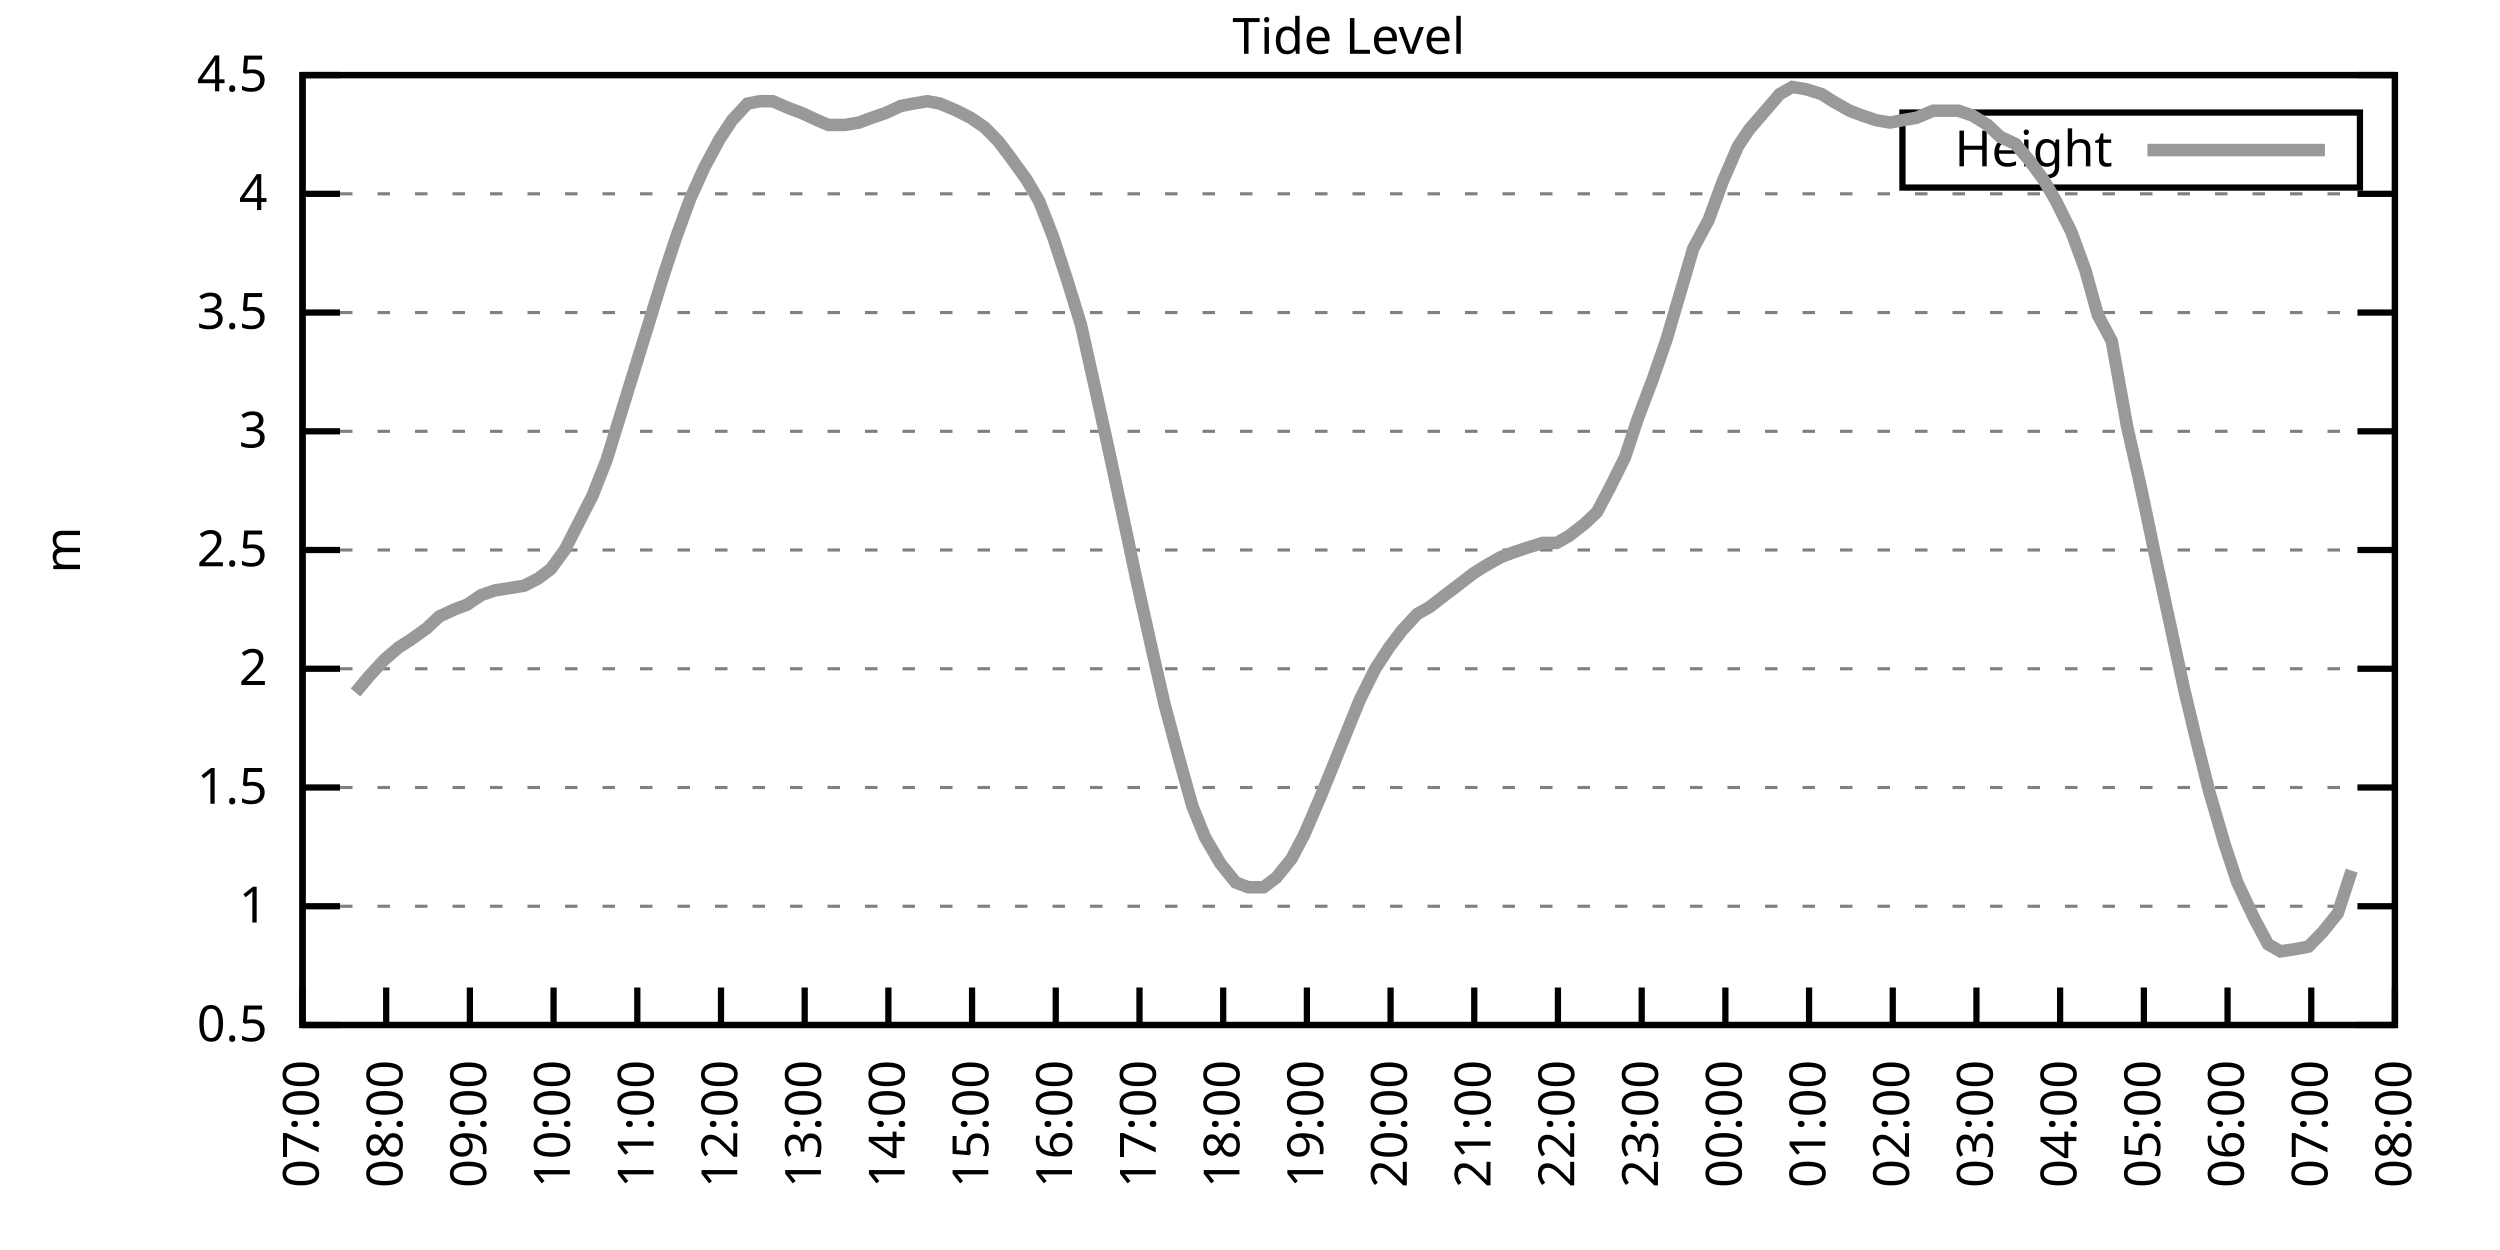
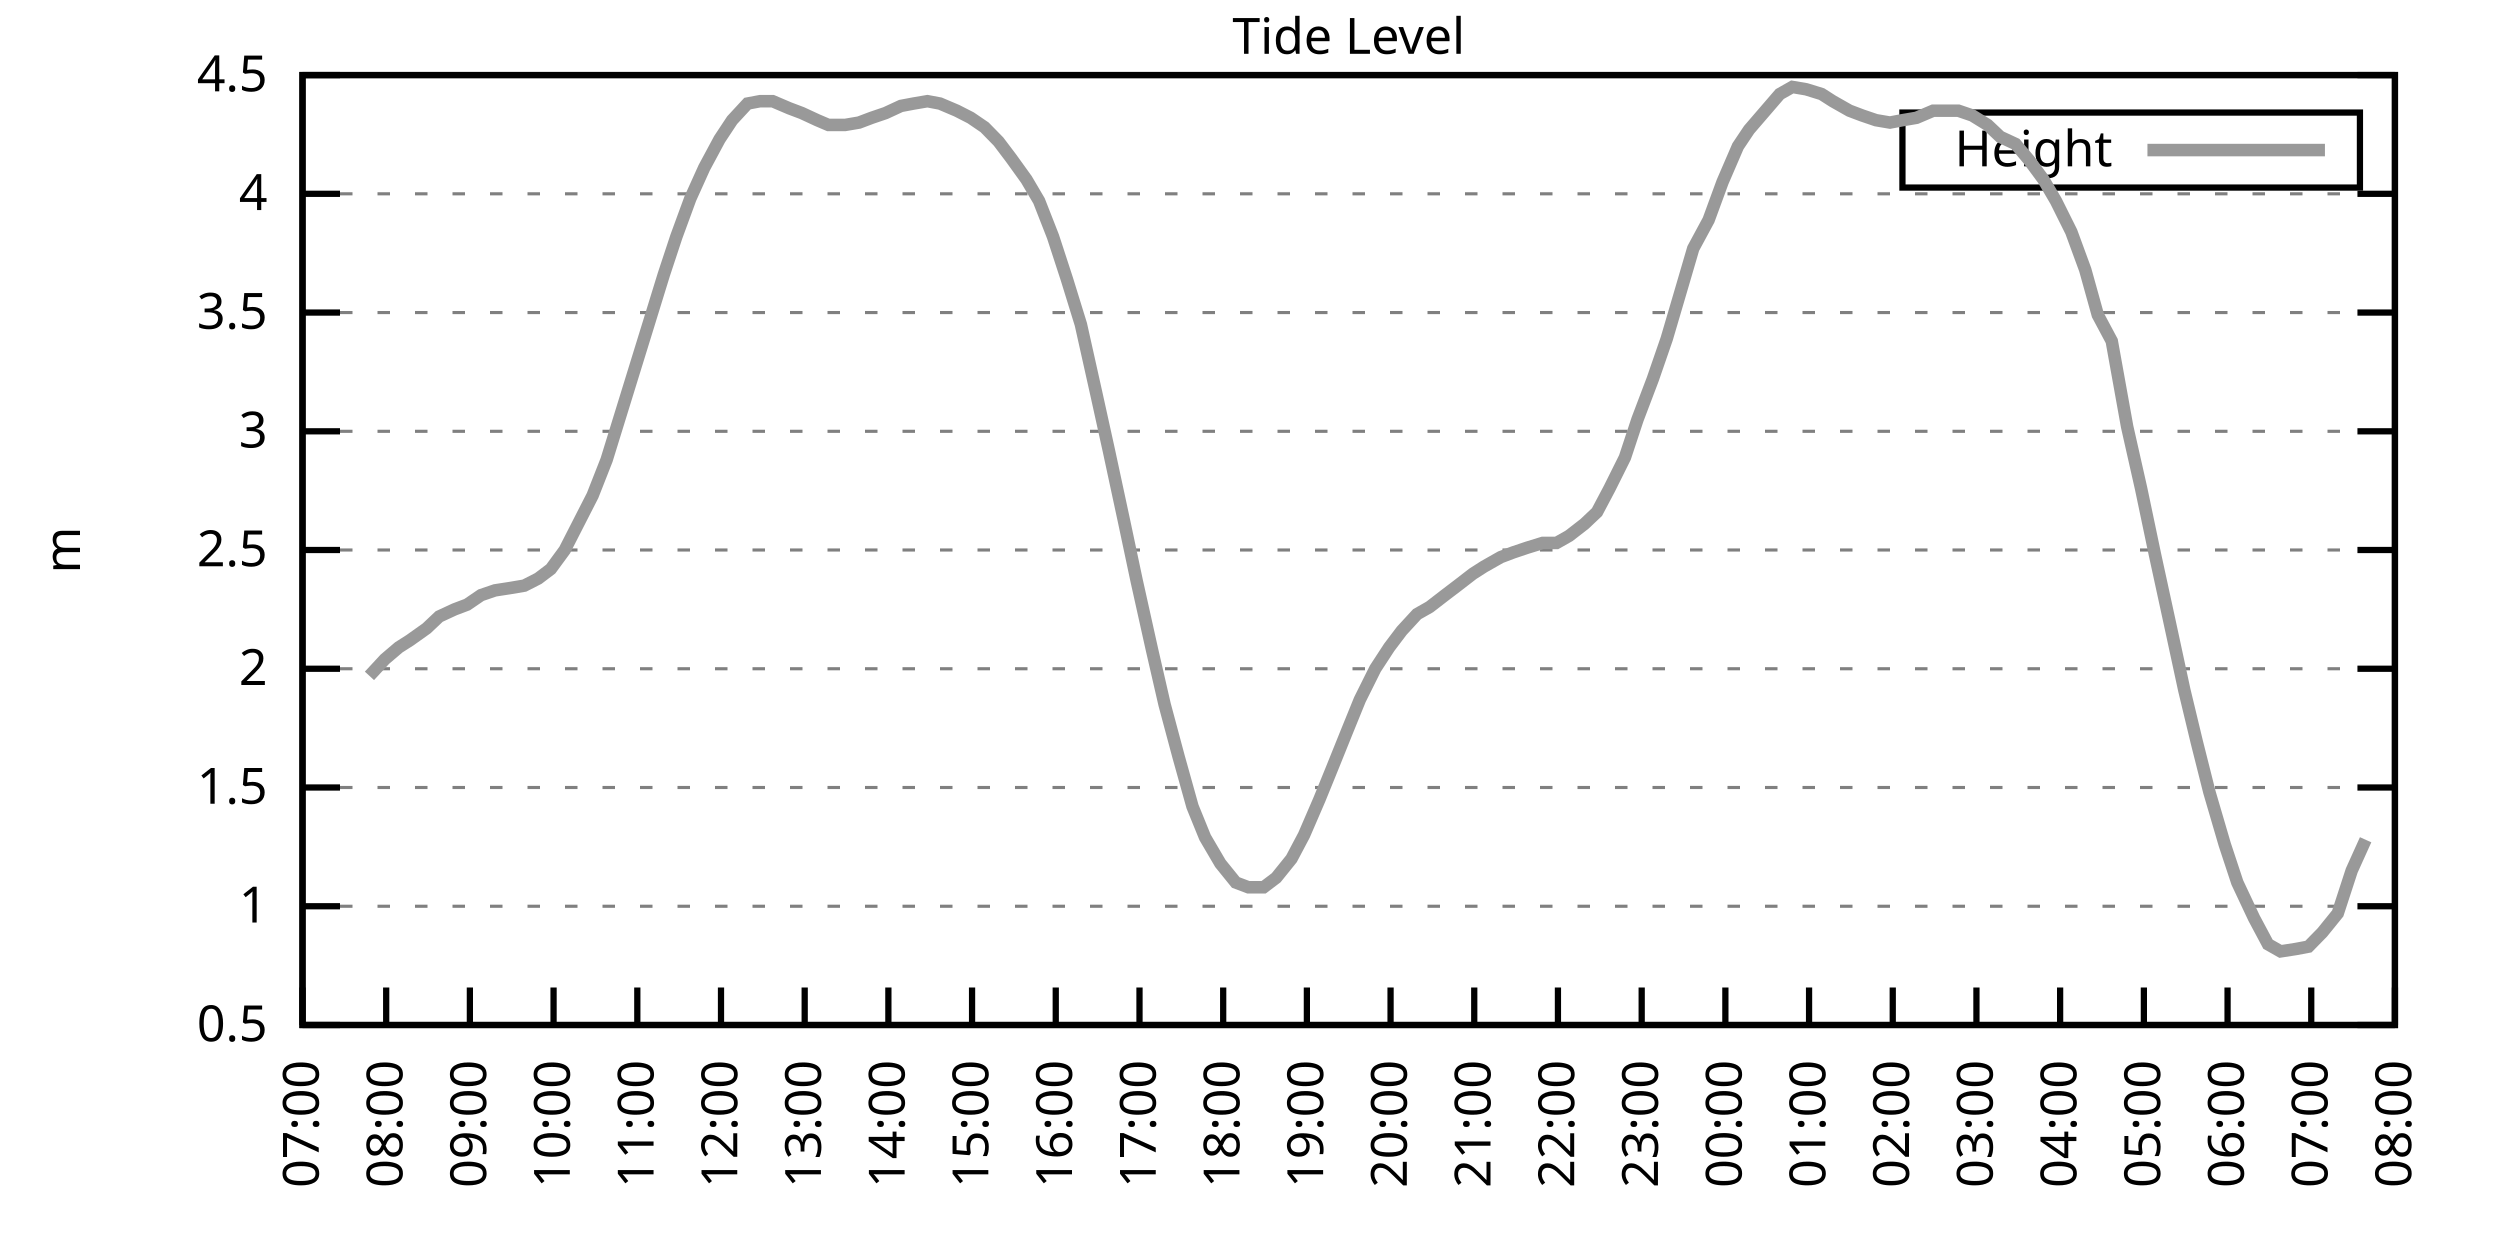
<svg xmlns="http://www.w3.org/2000/svg" xmlns:xlink="http://www.w3.org/1999/xlink" width="400" height="200" viewBox="0 0 400 200">
  <g id="gnuplot_canvas">
    <rect x="0" y="0" width="400" height="200" fill="none" />
    <defs>
      <circle id="gpDot" r="0.5" stroke-width="0.5" stroke="currentColor" />
      <path id="gpPt0" stroke-width="0.333" stroke="currentColor" d="M-1,0 h2 M0,-1 v2" />
      <path id="gpPt1" stroke-width="0.333" stroke="currentColor" d="M-1,-1 L1,1 M1,-1 L-1,1" />
      <path id="gpPt2" stroke-width="0.333" stroke="currentColor" d="M-1,0 L1,0 M0,-1 L0,1 M-1,-1 L1,1 M-1,1 L1,-1" />
      <rect id="gpPt3" stroke-width="0.333" stroke="currentColor" x="-1" y="-1" width="2" height="2" />
      <rect id="gpPt4" stroke-width="0.333" stroke="currentColor" fill="currentColor" x="-1" y="-1" width="2" height="2" />
      <circle id="gpPt5" stroke-width="0.333" stroke="currentColor" cx="0" cy="0" r="1" />
      <use xlink:href="#gpPt5" id="gpPt6" fill="currentColor" stroke="none" />
      <path id="gpPt7" stroke-width="0.333" stroke="currentColor" d="M0,-1.33 L-1.33,0.67 L1.33,0.67 z" />
      <use xlink:href="#gpPt7" id="gpPt8" fill="currentColor" stroke="none" />
      <use xlink:href="#gpPt7" id="gpPt9" stroke="currentColor" transform="rotate(180)" />
      <use xlink:href="#gpPt9" id="gpPt10" fill="currentColor" stroke="none" />
      <use xlink:href="#gpPt3" id="gpPt11" stroke="currentColor" transform="rotate(45)" />
      <use xlink:href="#gpPt11" id="gpPt12" fill="currentColor" stroke="none" />
      <path id="gpPt13" stroke-width="0.333" stroke="currentColor" d="M0,1.330 L1.265,0.411 L0.782,-1.067 L-0.782,-1.076 L-1.265,0.411 z" />
      <use xlink:href="#gpPt13" id="gpPt14" fill="currentColor" stroke="none" />
      <filter id="textbox" filterUnits="objectBoundingBox" x="0" y="0" height="1" width="1">
        <feFlood flood-color="white" flood-opacity="1" result="bgnd" />
        <feComposite in="SourceGraphic" in2="bgnd" operator="atop" />
      </filter>
      <filter id="greybox" filterUnits="objectBoundingBox" x="0" y="0" height="1" width="1">
        <feFlood flood-color="lightgrey" flood-opacity="1" result="grey" />
        <feComposite in="SourceGraphic" in2="grey" operator="atop" />
      </filter>
    </defs>
    <g fill="none" color="white" stroke="currentColor" stroke-width="1.00" stroke-linecap="butt" stroke-linejoin="miter">
</g>
    <g fill="none" color="black" stroke="currentColor" stroke-width="1.00" stroke-linecap="butt" stroke-linejoin="miter">
      <g stroke="none" shape-rendering="crispEdges">
        <polygon fill="rgb(255, 255, 255)" points="48.40,164.00 383.18,164.00 383.18,12.02 48.40,12.02 " />
      </g>
    </g>
    <g fill="none" color="black" stroke="currentColor" stroke-width="1.00" stroke-linecap="butt" stroke-linejoin="miter">
</g>
    <g fill="none" color="black" stroke="black" stroke-width="0.50" stroke-linecap="butt" stroke-linejoin="miter">
</g>
    <g fill="none" color="gray" stroke="currentColor" stroke-width="0.50" stroke-linecap="butt" stroke-linejoin="miter">
      <path stroke="gray" stroke-dasharray="2,4" class="gridline" d="M48.40,164.00 L383.19,164.00  " />
    </g>
    <g fill="none" color="gray" stroke="gray" stroke-width="1.00" stroke-linecap="butt" stroke-linejoin="miter">
</g>
    <g fill="none" color="black" stroke="currentColor" stroke-width="1.00" stroke-linecap="butt" stroke-linejoin="miter">
      <path stroke="black" d="M48.40,164.00 L54.40,164.00 M383.19,164.00 L377.19,164.00  " />
      <g transform="translate(42.80,166.60)" stroke="none" fill="black" font-family="Sans" font-size="8.00" text-anchor="end">
        <text>
          <tspan font-family="Sans"> 0.5</tspan>
        </text>
      </g>
    </g>
    <g fill="none" color="black" stroke="currentColor" stroke-width="1.00" stroke-linecap="butt" stroke-linejoin="miter">
</g>
    <g fill="none" color="black" stroke="black" stroke-width="0.50" stroke-linecap="butt" stroke-linejoin="miter">
</g>
    <g fill="none" color="gray" stroke="currentColor" stroke-width="0.50" stroke-linecap="butt" stroke-linejoin="miter">
      <path stroke="gray" stroke-dasharray="2,4" class="gridline" d="M48.40,145.00 L383.19,145.00  " />
    </g>
    <g fill="none" color="gray" stroke="gray" stroke-width="1.00" stroke-linecap="butt" stroke-linejoin="miter">
</g>
    <g fill="none" color="black" stroke="currentColor" stroke-width="1.00" stroke-linecap="butt" stroke-linejoin="miter">
      <path stroke="black" d="M48.40,145.00 L54.40,145.00 M383.19,145.00 L377.19,145.00  " />
      <g transform="translate(42.80,147.60)" stroke="none" fill="black" font-family="Sans" font-size="8.00" text-anchor="end">
        <text>
          <tspan font-family="Sans"> 1</tspan>
        </text>
      </g>
    </g>
    <g fill="none" color="black" stroke="currentColor" stroke-width="1.00" stroke-linecap="butt" stroke-linejoin="miter">
</g>
    <g fill="none" color="black" stroke="black" stroke-width="0.50" stroke-linecap="butt" stroke-linejoin="miter">
</g>
    <g fill="none" color="gray" stroke="currentColor" stroke-width="0.50" stroke-linecap="butt" stroke-linejoin="miter">
      <path stroke="gray" stroke-dasharray="2,4" class="gridline" d="M48.40,126.00 L383.19,126.00  " />
    </g>
    <g fill="none" color="gray" stroke="gray" stroke-width="1.00" stroke-linecap="butt" stroke-linejoin="miter">
</g>
    <g fill="none" color="black" stroke="currentColor" stroke-width="1.00" stroke-linecap="butt" stroke-linejoin="miter">
      <path stroke="black" d="M48.40,126.00 L54.40,126.00 M383.19,126.00 L377.19,126.00  " />
      <g transform="translate(42.80,128.60)" stroke="none" fill="black" font-family="Sans" font-size="8.00" text-anchor="end">
        <text>
          <tspan font-family="Sans"> 1.5</tspan>
        </text>
      </g>
    </g>
    <g fill="none" color="black" stroke="currentColor" stroke-width="1.00" stroke-linecap="butt" stroke-linejoin="miter">
</g>
    <g fill="none" color="black" stroke="black" stroke-width="0.50" stroke-linecap="butt" stroke-linejoin="miter">
</g>
    <g fill="none" color="gray" stroke="currentColor" stroke-width="0.50" stroke-linecap="butt" stroke-linejoin="miter">
      <path stroke="gray" stroke-dasharray="2,4" class="gridline" d="M48.40,107.00 L383.19,107.00  " />
    </g>
    <g fill="none" color="gray" stroke="gray" stroke-width="1.00" stroke-linecap="butt" stroke-linejoin="miter">
</g>
    <g fill="none" color="black" stroke="currentColor" stroke-width="1.00" stroke-linecap="butt" stroke-linejoin="miter">
      <path stroke="black" d="M48.40,107.00 L54.40,107.00 M383.19,107.00 L377.19,107.00  " />
      <g transform="translate(42.80,109.60)" stroke="none" fill="black" font-family="Sans" font-size="8.00" text-anchor="end">
        <text>
          <tspan font-family="Sans"> 2</tspan>
        </text>
      </g>
    </g>
    <g fill="none" color="black" stroke="currentColor" stroke-width="1.00" stroke-linecap="butt" stroke-linejoin="miter">
</g>
    <g fill="none" color="black" stroke="black" stroke-width="0.50" stroke-linecap="butt" stroke-linejoin="miter">
</g>
    <g fill="none" color="gray" stroke="currentColor" stroke-width="0.50" stroke-linecap="butt" stroke-linejoin="miter">
      <path stroke="gray" stroke-dasharray="2,4" class="gridline" d="M48.40,88.00 L383.19,88.00  " />
    </g>
    <g fill="none" color="gray" stroke="gray" stroke-width="1.00" stroke-linecap="butt" stroke-linejoin="miter">
</g>
    <g fill="none" color="black" stroke="currentColor" stroke-width="1.00" stroke-linecap="butt" stroke-linejoin="miter">
      <path stroke="black" d="M48.40,88.00 L54.40,88.00 M383.19,88.00 L377.19,88.00  " />
      <g transform="translate(42.80,90.60)" stroke="none" fill="black" font-family="Sans" font-size="8.00" text-anchor="end">
        <text>
          <tspan font-family="Sans"> 2.5</tspan>
        </text>
      </g>
    </g>
    <g fill="none" color="black" stroke="currentColor" stroke-width="1.00" stroke-linecap="butt" stroke-linejoin="miter">
</g>
    <g fill="none" color="black" stroke="black" stroke-width="0.50" stroke-linecap="butt" stroke-linejoin="miter">
</g>
    <g fill="none" color="gray" stroke="currentColor" stroke-width="0.50" stroke-linecap="butt" stroke-linejoin="miter">
      <path stroke="gray" stroke-dasharray="2,4" class="gridline" d="M48.40,69.01 L383.19,69.01  " />
    </g>
    <g fill="none" color="gray" stroke="gray" stroke-width="1.00" stroke-linecap="butt" stroke-linejoin="miter">
</g>
    <g fill="none" color="black" stroke="currentColor" stroke-width="1.00" stroke-linecap="butt" stroke-linejoin="miter">
      <path stroke="black" d="M48.40,69.01 L54.40,69.01 M383.19,69.01 L377.19,69.01  " />
      <g transform="translate(42.80,71.61)" stroke="none" fill="black" font-family="Sans" font-size="8.00" text-anchor="end">
        <text>
          <tspan font-family="Sans"> 3</tspan>
        </text>
      </g>
    </g>
    <g fill="none" color="black" stroke="currentColor" stroke-width="1.00" stroke-linecap="butt" stroke-linejoin="miter">
</g>
    <g fill="none" color="black" stroke="black" stroke-width="0.50" stroke-linecap="butt" stroke-linejoin="miter">
</g>
    <g fill="none" color="gray" stroke="currentColor" stroke-width="0.50" stroke-linecap="butt" stroke-linejoin="miter">
      <path stroke="gray" stroke-dasharray="2,4" class="gridline" d="M48.40,50.01 L383.19,50.01  " />
    </g>
    <g fill="none" color="gray" stroke="gray" stroke-width="1.00" stroke-linecap="butt" stroke-linejoin="miter">
</g>
    <g fill="none" color="black" stroke="currentColor" stroke-width="1.00" stroke-linecap="butt" stroke-linejoin="miter">
      <path stroke="black" d="M48.40,50.01 L54.40,50.01 M383.19,50.01 L377.19,50.01  " />
      <g transform="translate(42.80,52.61)" stroke="none" fill="black" font-family="Sans" font-size="8.00" text-anchor="end">
        <text>
          <tspan font-family="Sans"> 3.5</tspan>
        </text>
      </g>
    </g>
    <g fill="none" color="black" stroke="currentColor" stroke-width="1.00" stroke-linecap="butt" stroke-linejoin="miter">
</g>
    <g fill="none" color="black" stroke="black" stroke-width="0.50" stroke-linecap="butt" stroke-linejoin="miter">
</g>
    <g fill="none" color="gray" stroke="currentColor" stroke-width="0.50" stroke-linecap="butt" stroke-linejoin="miter">
      <path stroke="gray" stroke-dasharray="2,4" class="gridline" d="M48.40,31.01 L383.19,31.01  " />
    </g>
    <g fill="none" color="gray" stroke="gray" stroke-width="1.00" stroke-linecap="butt" stroke-linejoin="miter">
</g>
    <g fill="none" color="black" stroke="currentColor" stroke-width="1.00" stroke-linecap="butt" stroke-linejoin="miter">
      <path stroke="black" d="M48.40,31.01 L54.40,31.01 M383.19,31.01 L377.19,31.01  " />
      <g transform="translate(42.80,33.61)" stroke="none" fill="black" font-family="Sans" font-size="8.00" text-anchor="end">
        <text>
          <tspan font-family="Sans"> 4</tspan>
        </text>
      </g>
    </g>
    <g fill="none" color="black" stroke="currentColor" stroke-width="1.00" stroke-linecap="butt" stroke-linejoin="miter">
</g>
    <g fill="none" color="black" stroke="black" stroke-width="0.50" stroke-linecap="butt" stroke-linejoin="miter">
</g>
    <g fill="none" color="gray" stroke="currentColor" stroke-width="0.50" stroke-linecap="butt" stroke-linejoin="miter">
      <path stroke="gray" stroke-dasharray="2,4" class="gridline" d="M48.40,12.01 L383.19,12.01  " />
    </g>
    <g fill="none" color="gray" stroke="gray" stroke-width="1.00" stroke-linecap="butt" stroke-linejoin="miter">
</g>
    <g fill="none" color="black" stroke="currentColor" stroke-width="1.00" stroke-linecap="butt" stroke-linejoin="miter">
      <path stroke="black" d="M48.40,12.01 L54.40,12.01 M383.19,12.01 L377.19,12.01  " />
      <g transform="translate(42.80,14.61)" stroke="none" fill="black" font-family="Sans" font-size="8.00" text-anchor="end">
        <text>
          <tspan font-family="Sans"> 4.5</tspan>
        </text>
      </g>
    </g>
    <g fill="none" color="black" stroke="currentColor" stroke-width="1.00" stroke-linecap="butt" stroke-linejoin="miter">
      <path stroke="black" d="M48.40,164.00 L48.40,158.00  " />
      <g transform="translate(51.00,169.60) rotate(270.00)" stroke="none" fill="black" font-family="Sans" font-size="8.00" text-anchor="end">
        <text>
          <tspan font-family="Sans">07:00</tspan>
        </text>
      </g>
    </g>
    <g fill="none" color="black" stroke="currentColor" stroke-width="1.00" stroke-linecap="butt" stroke-linejoin="miter">
      <path stroke="black" d="M61.79,164.00 L61.79,158.00  " />
      <g transform="translate(64.39,169.60) rotate(270.00)" stroke="none" fill="black" font-family="Sans" font-size="8.00" text-anchor="end">
        <text>
          <tspan font-family="Sans">08:00</tspan>
        </text>
      </g>
    </g>
    <g fill="none" color="black" stroke="currentColor" stroke-width="1.00" stroke-linecap="butt" stroke-linejoin="miter">
      <path stroke="black" d="M75.18,164.00 L75.18,158.00  " />
      <g transform="translate(77.78,169.60) rotate(270.00)" stroke="none" fill="black" font-family="Sans" font-size="8.00" text-anchor="end">
        <text>
          <tspan font-family="Sans">09:00</tspan>
        </text>
      </g>
    </g>
    <g fill="none" color="black" stroke="currentColor" stroke-width="1.00" stroke-linecap="butt" stroke-linejoin="miter">
      <path stroke="black" d="M88.57,164.00 L88.57,158.00  " />
      <g transform="translate(91.17,169.60) rotate(270.00)" stroke="none" fill="black" font-family="Sans" font-size="8.00" text-anchor="end">
        <text>
          <tspan font-family="Sans">10:00</tspan>
        </text>
      </g>
    </g>
    <g fill="none" color="black" stroke="currentColor" stroke-width="1.00" stroke-linecap="butt" stroke-linejoin="miter">
      <path stroke="black" d="M101.97,164.00 L101.97,158.00  " />
      <g transform="translate(104.57,169.60) rotate(270.00)" stroke="none" fill="black" font-family="Sans" font-size="8.00" text-anchor="end">
        <text>
          <tspan font-family="Sans">11:00</tspan>
        </text>
      </g>
    </g>
    <g fill="none" color="black" stroke="currentColor" stroke-width="1.00" stroke-linecap="butt" stroke-linejoin="miter">
      <path stroke="black" d="M115.36,164.00 L115.36,158.00  " />
      <g transform="translate(117.96,169.60) rotate(270.00)" stroke="none" fill="black" font-family="Sans" font-size="8.00" text-anchor="end">
        <text>
          <tspan font-family="Sans">12:00</tspan>
        </text>
      </g>
    </g>
    <g fill="none" color="black" stroke="currentColor" stroke-width="1.00" stroke-linecap="butt" stroke-linejoin="miter">
      <path stroke="black" d="M128.75,164.00 L128.75,158.00  " />
      <g transform="translate(131.35,169.60) rotate(270.00)" stroke="none" fill="black" font-family="Sans" font-size="8.00" text-anchor="end">
        <text>
          <tspan font-family="Sans">13:00</tspan>
        </text>
      </g>
    </g>
    <g fill="none" color="black" stroke="currentColor" stroke-width="1.00" stroke-linecap="butt" stroke-linejoin="miter">
      <path stroke="black" d="M142.14,164.00 L142.14,158.00  " />
      <g transform="translate(144.74,169.60) rotate(270.00)" stroke="none" fill="black" font-family="Sans" font-size="8.00" text-anchor="end">
        <text>
          <tspan font-family="Sans">14:00</tspan>
        </text>
      </g>
    </g>
    <g fill="none" color="black" stroke="currentColor" stroke-width="1.00" stroke-linecap="butt" stroke-linejoin="miter">
      <path stroke="black" d="M155.53,164.00 L155.53,158.00  " />
      <g transform="translate(158.13,169.60) rotate(270.00)" stroke="none" fill="black" font-family="Sans" font-size="8.00" text-anchor="end">
        <text>
          <tspan font-family="Sans">15:00</tspan>
        </text>
      </g>
    </g>
    <g fill="none" color="black" stroke="currentColor" stroke-width="1.00" stroke-linecap="butt" stroke-linejoin="miter">
      <path stroke="black" d="M168.92,164.00 L168.92,158.00  " />
      <g transform="translate(171.52,169.60) rotate(270.00)" stroke="none" fill="black" font-family="Sans" font-size="8.00" text-anchor="end">
        <text>
          <tspan font-family="Sans">16:00</tspan>
        </text>
      </g>
    </g>
    <g fill="none" color="black" stroke="currentColor" stroke-width="1.00" stroke-linecap="butt" stroke-linejoin="miter">
      <path stroke="black" d="M182.32,164.00 L182.32,158.00  " />
      <g transform="translate(184.92,169.60) rotate(270.00)" stroke="none" fill="black" font-family="Sans" font-size="8.00" text-anchor="end">
        <text>
          <tspan font-family="Sans">17:00</tspan>
        </text>
      </g>
    </g>
    <g fill="none" color="black" stroke="currentColor" stroke-width="1.00" stroke-linecap="butt" stroke-linejoin="miter">
      <path stroke="black" d="M195.71,164.00 L195.71,158.00  " />
      <g transform="translate(198.31,169.60) rotate(270.00)" stroke="none" fill="black" font-family="Sans" font-size="8.00" text-anchor="end">
        <text>
          <tspan font-family="Sans">18:00</tspan>
        </text>
      </g>
    </g>
    <g fill="none" color="black" stroke="currentColor" stroke-width="1.00" stroke-linecap="butt" stroke-linejoin="miter">
      <path stroke="black" d="M209.10,164.00 L209.10,158.00  " />
      <g transform="translate(211.70,169.60) rotate(270.00)" stroke="none" fill="black" font-family="Sans" font-size="8.00" text-anchor="end">
        <text>
          <tspan font-family="Sans">19:00</tspan>
        </text>
      </g>
    </g>
    <g fill="none" color="black" stroke="currentColor" stroke-width="1.00" stroke-linecap="butt" stroke-linejoin="miter">
      <path stroke="black" d="M222.49,164.00 L222.49,158.00  " />
      <g transform="translate(225.09,169.60) rotate(270.00)" stroke="none" fill="black" font-family="Sans" font-size="8.00" text-anchor="end">
        <text>
          <tspan font-family="Sans">20:00</tspan>
        </text>
      </g>
    </g>
    <g fill="none" color="black" stroke="currentColor" stroke-width="1.00" stroke-linecap="butt" stroke-linejoin="miter">
      <path stroke="black" d="M235.88,164.00 L235.88,158.00  " />
      <g transform="translate(238.48,169.60) rotate(270.00)" stroke="none" fill="black" font-family="Sans" font-size="8.00" text-anchor="end">
        <text>
          <tspan font-family="Sans">21:00</tspan>
        </text>
      </g>
    </g>
    <g fill="none" color="black" stroke="currentColor" stroke-width="1.00" stroke-linecap="butt" stroke-linejoin="miter">
      <path stroke="black" d="M249.27,164.00 L249.27,158.00  " />
      <g transform="translate(251.87,169.60) rotate(270.00)" stroke="none" fill="black" font-family="Sans" font-size="8.00" text-anchor="end">
        <text>
          <tspan font-family="Sans">22:00</tspan>
        </text>
      </g>
    </g>
    <g fill="none" color="black" stroke="currentColor" stroke-width="1.00" stroke-linecap="butt" stroke-linejoin="miter">
      <path stroke="black" d="M262.67,164.00 L262.67,158.00  " />
      <g transform="translate(265.27,169.60) rotate(270.00)" stroke="none" fill="black" font-family="Sans" font-size="8.00" text-anchor="end">
        <text>
          <tspan font-family="Sans">23:00</tspan>
        </text>
      </g>
    </g>
    <g fill="none" color="black" stroke="currentColor" stroke-width="1.00" stroke-linecap="butt" stroke-linejoin="miter">
      <path stroke="black" d="M276.06,164.00 L276.06,158.00  " />
      <g transform="translate(278.66,169.60) rotate(270.00)" stroke="none" fill="black" font-family="Sans" font-size="8.00" text-anchor="end">
        <text>
          <tspan font-family="Sans">00:00</tspan>
        </text>
      </g>
    </g>
    <g fill="none" color="black" stroke="currentColor" stroke-width="1.00" stroke-linecap="butt" stroke-linejoin="miter">
      <path stroke="black" d="M289.45,164.00 L289.45,158.00  " />
      <g transform="translate(292.05,169.60) rotate(270.00)" stroke="none" fill="black" font-family="Sans" font-size="8.00" text-anchor="end">
        <text>
          <tspan font-family="Sans">01:00</tspan>
        </text>
      </g>
    </g>
    <g fill="none" color="black" stroke="currentColor" stroke-width="1.00" stroke-linecap="butt" stroke-linejoin="miter">
      <path stroke="black" d="M302.84,164.00 L302.84,158.00  " />
      <g transform="translate(305.44,169.60) rotate(270.00)" stroke="none" fill="black" font-family="Sans" font-size="8.00" text-anchor="end">
        <text>
          <tspan font-family="Sans">02:00</tspan>
        </text>
      </g>
    </g>
    <g fill="none" color="black" stroke="currentColor" stroke-width="1.00" stroke-linecap="butt" stroke-linejoin="miter">
      <path stroke="black" d="M316.23,164.00 L316.23,158.00  " />
      <g transform="translate(318.83,169.60) rotate(270.00)" stroke="none" fill="black" font-family="Sans" font-size="8.00" text-anchor="end">
        <text>
          <tspan font-family="Sans">03:00</tspan>
        </text>
      </g>
    </g>
    <g fill="none" color="black" stroke="currentColor" stroke-width="1.00" stroke-linecap="butt" stroke-linejoin="miter">
      <path stroke="black" d="M329.62,164.00 L329.62,158.00  " />
      <g transform="translate(332.22,169.60) rotate(270.00)" stroke="none" fill="black" font-family="Sans" font-size="8.00" text-anchor="end">
        <text>
          <tspan font-family="Sans">04:00</tspan>
        </text>
      </g>
    </g>
    <g fill="none" color="black" stroke="currentColor" stroke-width="1.00" stroke-linecap="butt" stroke-linejoin="miter">
      <path stroke="black" d="M343.02,164.00 L343.02,158.00  " />
      <g transform="translate(345.62,169.60) rotate(270.00)" stroke="none" fill="black" font-family="Sans" font-size="8.00" text-anchor="end">
        <text>
          <tspan font-family="Sans">05:00</tspan>
        </text>
      </g>
    </g>
    <g fill="none" color="black" stroke="currentColor" stroke-width="1.00" stroke-linecap="butt" stroke-linejoin="miter">
      <path stroke="black" d="M356.41,164.00 L356.41,158.00  " />
      <g transform="translate(359.01,169.60) rotate(270.00)" stroke="none" fill="black" font-family="Sans" font-size="8.00" text-anchor="end">
        <text>
          <tspan font-family="Sans">06:00</tspan>
        </text>
      </g>
    </g>
    <g fill="none" color="black" stroke="currentColor" stroke-width="1.00" stroke-linecap="butt" stroke-linejoin="miter">
      <path stroke="black" d="M369.80,164.00 L369.80,158.00  " />
      <g transform="translate(372.40,169.60) rotate(270.00)" stroke="none" fill="black" font-family="Sans" font-size="8.00" text-anchor="end">
        <text>
          <tspan font-family="Sans">07:00</tspan>
        </text>
      </g>
    </g>
    <g fill="none" color="black" stroke="currentColor" stroke-width="1.00" stroke-linecap="butt" stroke-linejoin="miter">
      <path stroke="black" d="M383.19,164.00 L383.19,158.00  " />
      <g transform="translate(385.79,169.60) rotate(270.00)" stroke="none" fill="black" font-family="Sans" font-size="8.00" text-anchor="end">
        <text>
          <tspan font-family="Sans">08:00</tspan>
        </text>
      </g>
    </g>
    <g fill="none" color="black" stroke="currentColor" stroke-width="1.00" stroke-linecap="butt" stroke-linejoin="miter">
</g>
    <g fill="none" color="black" stroke="currentColor" stroke-width="1.00" stroke-linecap="butt" stroke-linejoin="miter">
      <path stroke="black" d="M48.40,12.01 L48.40,164.00 L383.19,164.00 L383.19,12.01 L48.40,12.01 Z  " />
    </g>
    <g fill="none" color="black" stroke="currentColor" stroke-width="1.00" stroke-linecap="butt" stroke-linejoin="miter">
</g>
    <g fill="none" color="black" stroke="currentColor" stroke-width="1.00" stroke-linecap="butt" stroke-linejoin="miter">
      <path stroke="black" d="M304.39,30.01 L304.39,18.01 L377.59,18.01 L377.59,30.01 L304.39,30.01 Z  " />
    </g>
    <g id="Tide_level_plot_1">
      <g fill="none" color="white" stroke="black" stroke-width="2.00" stroke-linecap="butt" stroke-linejoin="miter">
</g>
      <g fill="none" color="black" stroke="currentColor" stroke-width="2.00" stroke-linecap="butt" stroke-linejoin="miter">
        <g transform="translate(337.99,26.61)" stroke="none" fill="black" font-family="Sans" font-size="8.00" text-anchor="end">
          <text>
            <tspan font-family="Sans">Height</tspan>
          </text>
        </g>
      </g>
      <g fill="none" color="black" stroke="currentColor" stroke-width="2.00" stroke-linecap="butt" stroke-linejoin="miter">
-         <path stroke="rgb(153, 153, 153)" d="M343.59,24.01 L371.99,24.01 M56.88,110.80 L59.11,108.14 L61.57,105.48 L63.80,103.58 L65.59,102.44 L68.26,100.54   L70.27,98.64 L72.73,97.50 L74.74,96.74 L76.97,95.22 L79.20,94.46 L81.66,94.08 L83.89,93.70 L86.12,92.56   L88.13,91.04 L90.36,88.00 L94.82,79.27 L97.06,73.57 L101.52,59.13 L103.75,51.91 L106.21,43.93 L108.22,37.85   L110.45,31.77 L112.68,26.83 L115.13,22.27 L117.14,19.23 L119.60,16.57 L121.61,16.19 L123.62,16.19 L126.29,17.33   L128.30,18.09 L130.76,19.23 L132.54,19.99 L135.22,19.99 L137.45,19.61 L139.46,18.85 L141.69,18.09 L144.15,16.95   L146.16,16.57 L148.39,16.19 L150.40,16.57 L153.08,17.71 L155.31,18.85 L157.54,20.37 L159.77,22.65 L161.78,25.31   L164.24,28.73 L166.25,32.15 L168.48,37.85 L170.71,44.69 L172.94,51.91 L175.40,62.93 L177.41,72.05 L179.86,83.45   L181.87,92.94 L184.32,103.96 L186.33,112.70 L188.57,121.06 L190.80,129.04 L192.81,133.98 L195.26,138.16 L197.72,141.20   L199.73,141.96 L202.18,141.96 L204.19,140.44 L206.64,137.40 L208.65,133.60 L211.11,127.90 L213.12,122.96 L215.57,116.88   L217.58,111.94 L220.04,107.00 L222.27,103.58 L224.28,100.92 L226.73,98.26 L228.74,97.12 L231.20,95.22 L233.20,93.70   L235.66,91.80 L237.44,90.66 L240.12,89.14 L242.13,88.38 L244.36,87.63 L246.82,86.87 L249.05,86.87 L251.06,85.73   L253.51,83.83 L255.52,81.93 L257.53,78.13 L259.99,73.19 L262.00,67.11 L264.45,60.65 L266.68,54.19 L269.14,45.83   L270.92,39.75 L273.38,35.19 L275.61,29.11 L278.07,23.41 L279.85,20.75 L284.76,15.05 L286.77,13.91 L289.00,14.29   L291.46,15.05 L293.24,16.19 L295.92,17.71 L297.93,18.47 L300.16,19.23 L302.39,19.61 L304.40,19.23 L306.63,18.85   L309.31,17.71 L311.54,17.71 L313.33,17.71 L315.56,18.47 L318.02,19.99 L320.03,21.89 L322.48,23.03 L324.71,25.69   L326.95,28.73 L328.95,32.15 L331.41,37.09 L333.64,43.17 L335.65,50.39 L337.88,54.57 L340.34,68.25 L342.57,78.13   L344.80,88.76 L347.03,99.02 L349.49,110.42 L351.50,118.78 L353.51,126.76 L355.96,135.12 L357.97,141.20 L360.65,146.90   L362.88,151.08 L364.89,152.22 L367.34,151.84 L369.35,151.46 L371.58,149.18 L374.04,146.14 L376.27,139.30  " />
+         <path stroke="rgb(153, 153, 153)" d="M343.59,24.01 L371.99,24.01 M59.11,108.14 L61.57,105.48 L63.80,103.58 L65.59,102.44 L68.26,100.54 L70.27,98.64   L72.73,97.50 L74.74,96.74 L76.97,95.22 L79.20,94.46 L81.66,94.08 L83.89,93.70 L86.12,92.56 L88.13,91.04   L90.36,88.00 L94.82,79.27 L97.06,73.57 L101.52,59.13 L103.75,51.91 L106.21,43.93 L108.22,37.85 L110.45,31.77   L112.68,26.83 L115.13,22.27 L117.14,19.23 L119.60,16.57 L121.61,16.19 L123.62,16.19 L126.29,17.33 L128.30,18.09   L130.76,19.23 L132.54,19.99 L135.22,19.99 L137.45,19.61 L139.46,18.85 L141.69,18.09 L144.15,16.95 L146.16,16.57   L148.39,16.19 L150.40,16.57 L153.08,17.71 L155.31,18.85 L157.54,20.37 L159.77,22.65 L161.78,25.31 L164.24,28.73   L166.25,32.15 L168.48,37.85 L170.71,44.69 L172.94,51.91 L175.40,62.93 L177.41,72.05 L179.86,83.45 L181.87,92.94   L184.32,103.96 L186.33,112.70 L188.57,121.06 L190.80,129.04 L192.81,133.98 L195.26,138.16 L197.72,141.20 L199.73,141.96   L202.18,141.96 L204.19,140.44 L206.64,137.40 L208.65,133.60 L211.11,127.90 L213.12,122.96 L215.57,116.88 L217.58,111.94   L220.04,107.00 L222.27,103.58 L224.28,100.92 L226.73,98.26 L228.74,97.12 L231.20,95.22 L233.20,93.70 L235.66,91.80   L237.44,90.66 L240.12,89.14 L242.13,88.38 L244.36,87.63 L246.82,86.87 L249.05,86.87 L251.06,85.73 L253.51,83.83   L255.52,81.93 L257.53,78.13 L259.99,73.19 L262.00,67.11 L264.45,60.65 L266.68,54.19 L269.14,45.83 L270.92,39.75   L273.38,35.19 L275.61,29.11 L278.07,23.41 L279.85,20.75 L284.76,15.05 L286.77,13.91 L289.00,14.29 L291.46,15.05   L293.24,16.19 L295.92,17.71 L297.93,18.47 L300.16,19.23 L302.39,19.61 L304.40,19.23 L306.63,18.85 L309.31,17.71   L311.54,17.71 L313.33,17.71 L315.56,18.47 L318.02,19.99 L320.03,21.89 L322.48,23.03 L324.71,25.69 L326.95,28.73   L328.95,32.15 L331.41,37.09 L333.64,43.17 L335.65,50.39 L337.88,54.57 L340.34,68.25 L342.57,78.13 L344.80,88.76   L347.03,99.02 L349.49,110.42 L351.50,118.78 L353.51,126.76 L355.96,135.12 L357.97,141.20 L360.65,146.90 L362.88,151.08   L364.89,152.22 L367.34,151.84 L369.35,151.46 L371.58,149.18 L374.04,146.14 L376.27,139.30 L378.50,134.36  " />
      </g>
    </g>
    <g fill="none" color="black" stroke="currentColor" stroke-width="2.00" stroke-linecap="butt" stroke-linejoin="miter">
</g>
    <g fill="none" color="black" stroke="black" stroke-width="1.00" stroke-linecap="butt" stroke-linejoin="miter">
</g>
    <g fill="none" color="black" stroke="currentColor" stroke-width="1.00" stroke-linecap="butt" stroke-linejoin="miter">
      <path stroke="black" d="M48.40,12.01 L48.40,164.00 L383.19,164.00 L383.19,12.01 L48.40,12.01 Z  " />
      <g transform="translate(12.80,88.01) rotate(270.00)" stroke="none" fill="black" font-family="Sans" font-size="8.00" text-anchor="middle">
        <text>
          <tspan font-family="Sans">m</tspan>
        </text>
      </g>
    </g>
    <g fill="none" color="black" stroke="currentColor" stroke-width="1.00" stroke-linecap="butt" stroke-linejoin="miter">
</g>
    <g fill="none" color="black" stroke="currentColor" stroke-width="1.00" stroke-linecap="butt" stroke-linejoin="miter">
      <g transform="translate(215.79,8.61)" stroke="none" fill="black" font-family="Sans" font-size="8.00" text-anchor="middle">
        <text>
          <tspan font-family="Sans">Tide Level</tspan>
        </text>
      </g>
    </g>
    <g fill="none" color="black" stroke="currentColor" stroke-width="1.00" stroke-linecap="butt" stroke-linejoin="miter">
</g>
  </g>
</svg>
